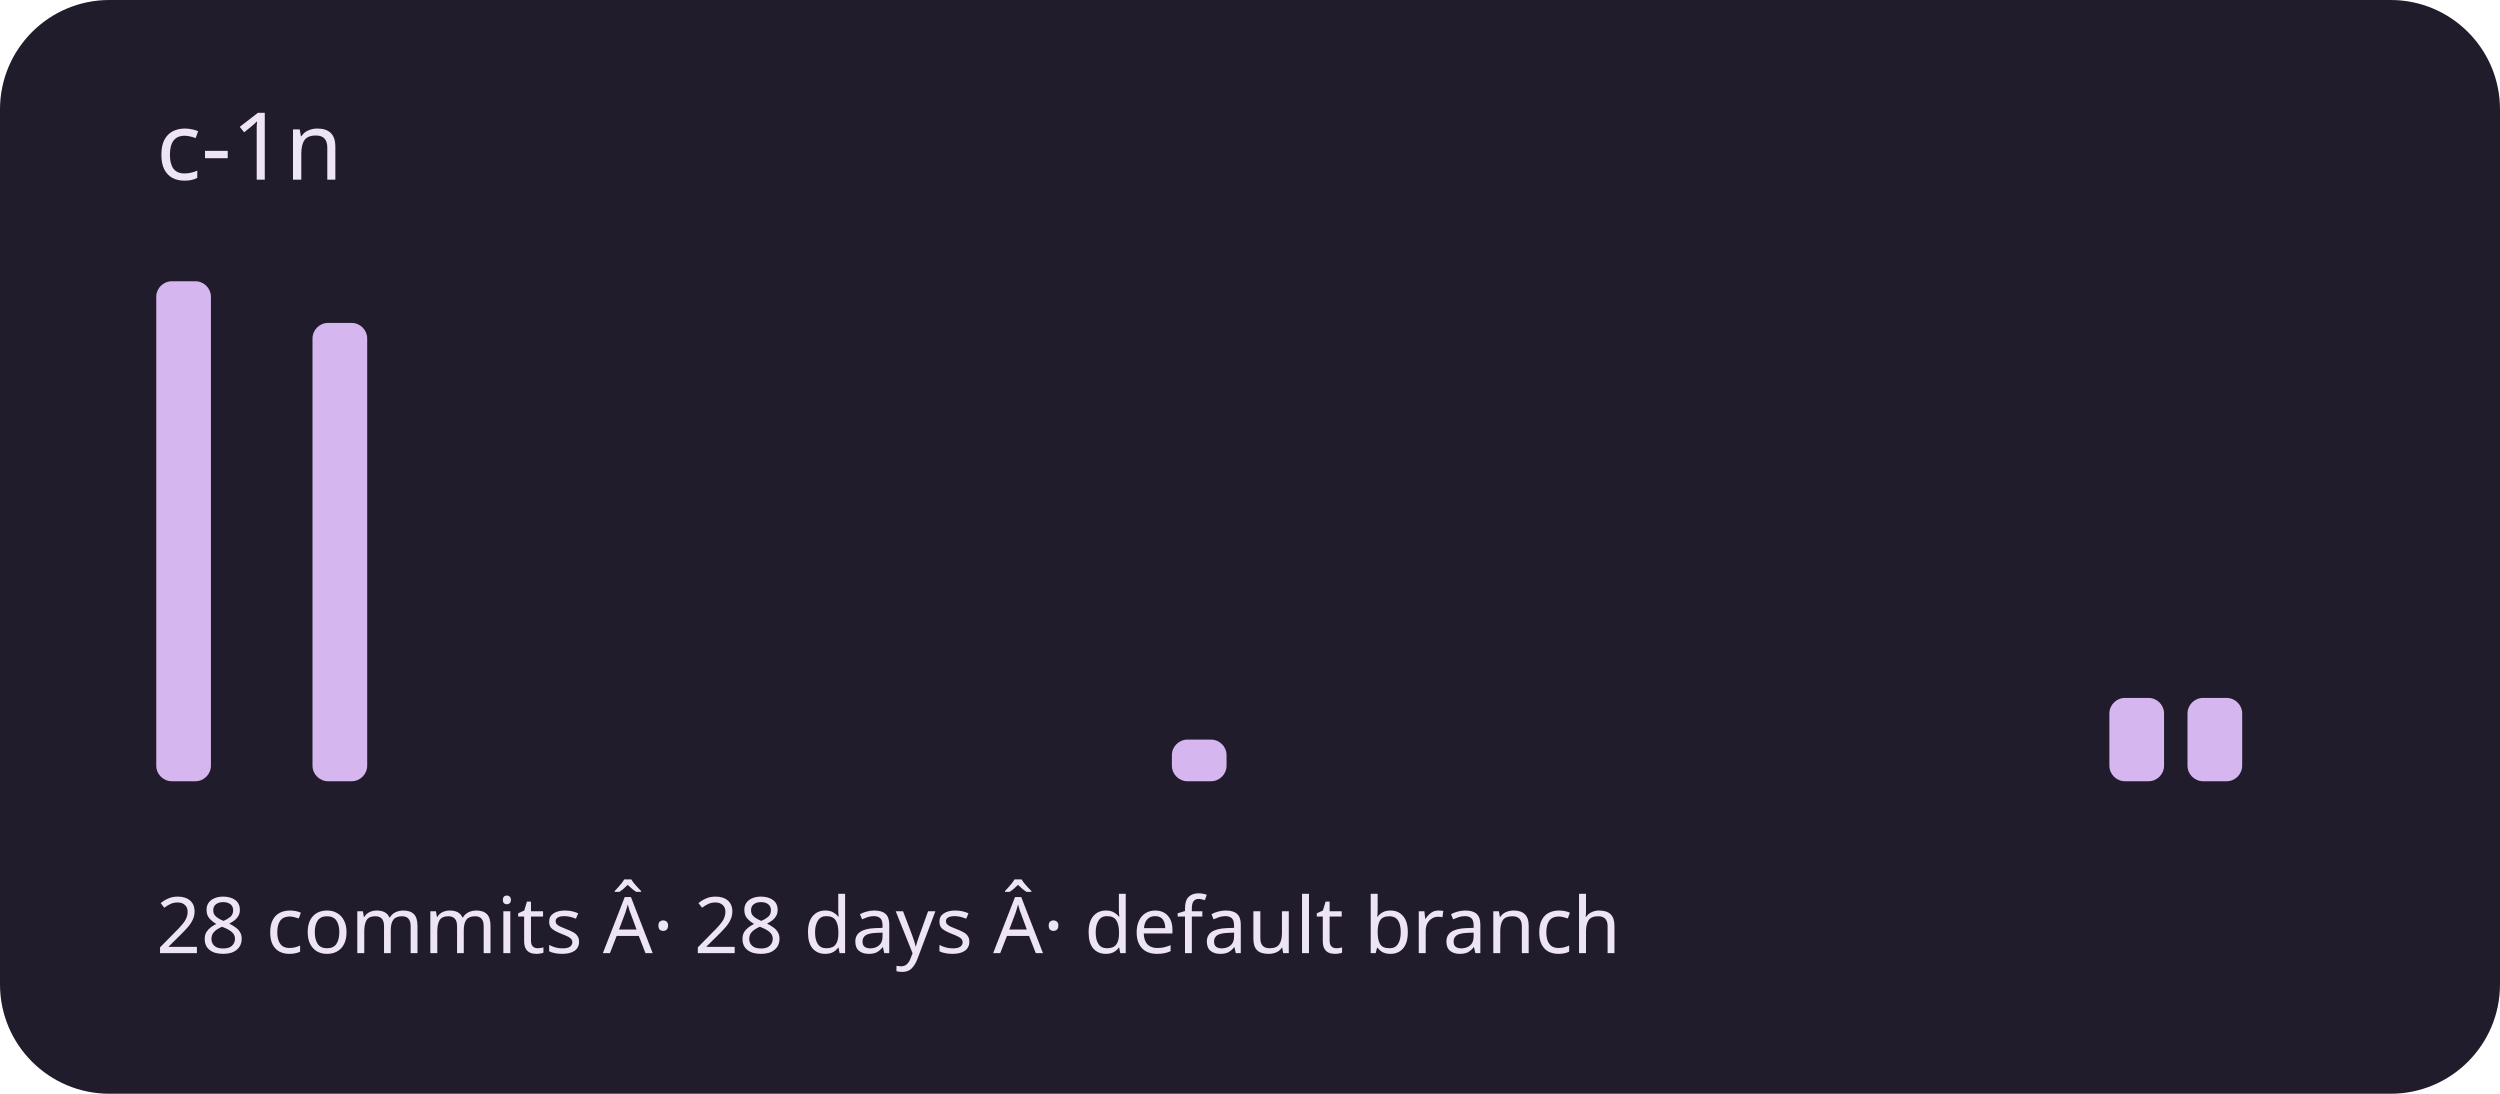
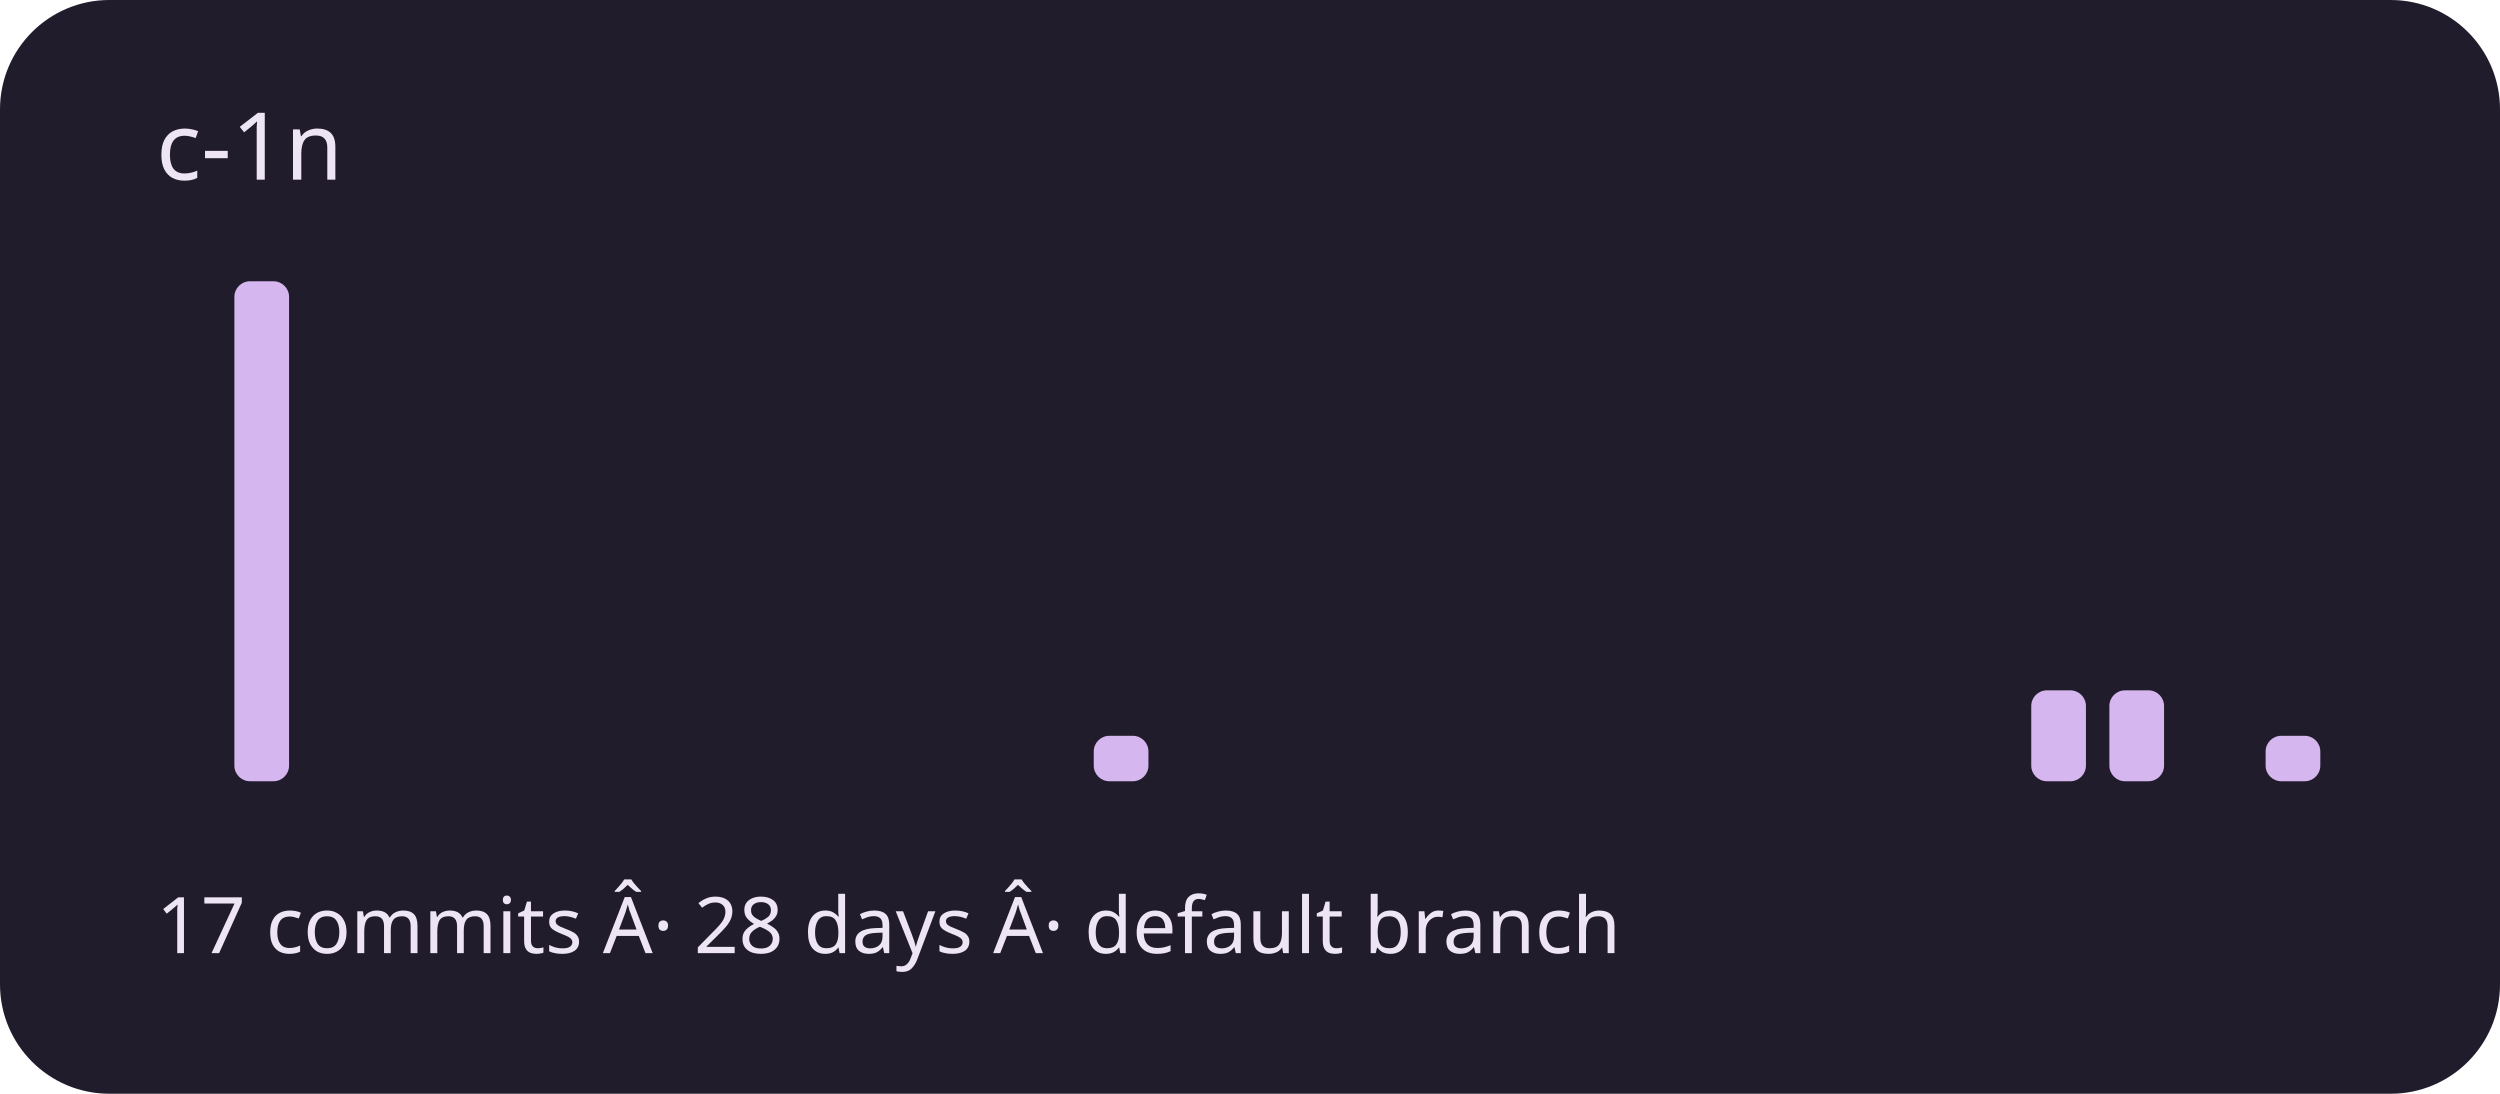
<svg xmlns="http://www.w3.org/2000/svg" viewBox="0 0 320 140" role="img" aria-labelledby="title description">
  <rect width="320" height="140" rx="14" fill="#211c2b" />
  <g fill="#d5b6ef">
-     <rect x="20" y="36" width="7" height="64" rx="2" />
-     <rect x="30" y="100" width="7" height="0" rx="2" />
-     <rect x="40" y="41.333" width="7" height="58.667" rx="2" />
+     <rect x="20" y="100" width="7" height="0" rx="2" />
+     <rect x="30" y="36" width="7" height="64" rx="2" />
+     <rect x="40" y="100" width="7" height="0" rx="2" />
    <rect x="50" y="100" width="7" height="0" rx="2" />
    <rect x="60" y="100" width="7" height="0" rx="2" />
    <rect x="70" y="100" width="7" height="0" rx="2" />
    <rect x="80" y="100" width="7" height="0" rx="2" />
    <rect x="90" y="100" width="7" height="0" rx="2" />
    <rect x="100" y="100" width="7" height="0" rx="2" />
    <rect x="110" y="100" width="7" height="0" rx="2" />
    <rect x="120" y="100" width="7" height="0" rx="2" />
    <rect x="130" y="100" width="7" height="0" rx="2" />
-     <rect x="140" y="100" width="7" height="0" rx="2" />
-     <rect x="150" y="94.667" width="7" height="5.333" rx="2" />
+     <rect x="140" y="94.182" width="7" height="5.818" rx="2" />
+     <rect x="150" y="100" width="7" height="0" rx="2" />
    <rect x="160" y="100" width="7" height="0" rx="2" />
    <rect x="170" y="100" width="7" height="0" rx="2" />
    <rect x="180" y="100" width="7" height="0" rx="2" />
    <rect x="190" y="100" width="7" height="0" rx="2" />
    <rect x="200" y="100" width="7" height="0" rx="2" />
    <rect x="210" y="100" width="7" height="0" rx="2" />
    <rect x="220" y="100" width="7" height="0" rx="2" />
    <rect x="230" y="100" width="7" height="0" rx="2" />
    <rect x="240" y="100" width="7" height="0" rx="2" />
    <rect x="250" y="100" width="7" height="0" rx="2" />
-     <rect x="260" y="100" width="7" height="0" rx="2" />
-     <rect x="270" y="89.333" width="7" height="10.667" rx="2" />
-     <rect x="280" y="89.333" width="7" height="10.667" rx="2" />
-     <rect x="290" y="100" width="7" height="0" rx="2" />
+     <rect x="260" y="88.364" width="7" height="11.636" rx="2" />
+     <rect x="270" y="88.364" width="7" height="11.636" rx="2" />
+     <rect x="280" y="100" width="7" height="0" rx="2" />
+     <rect x="290" y="94.182" width="7" height="5.818" rx="2" />
  </g>
  <g font-family="system-ui,sans-serif" fill="#eee5f4">
    <text x="20" y="23" font-size="12">c-1n</text>
-     <text x="20" y="122" font-size="10">28 commits Â· 28 days Â· default branch</text>
+     <text x="20" y="122" font-size="10">17 commits Â· 28 days Â· default branch</text>
  </g>
</svg>
